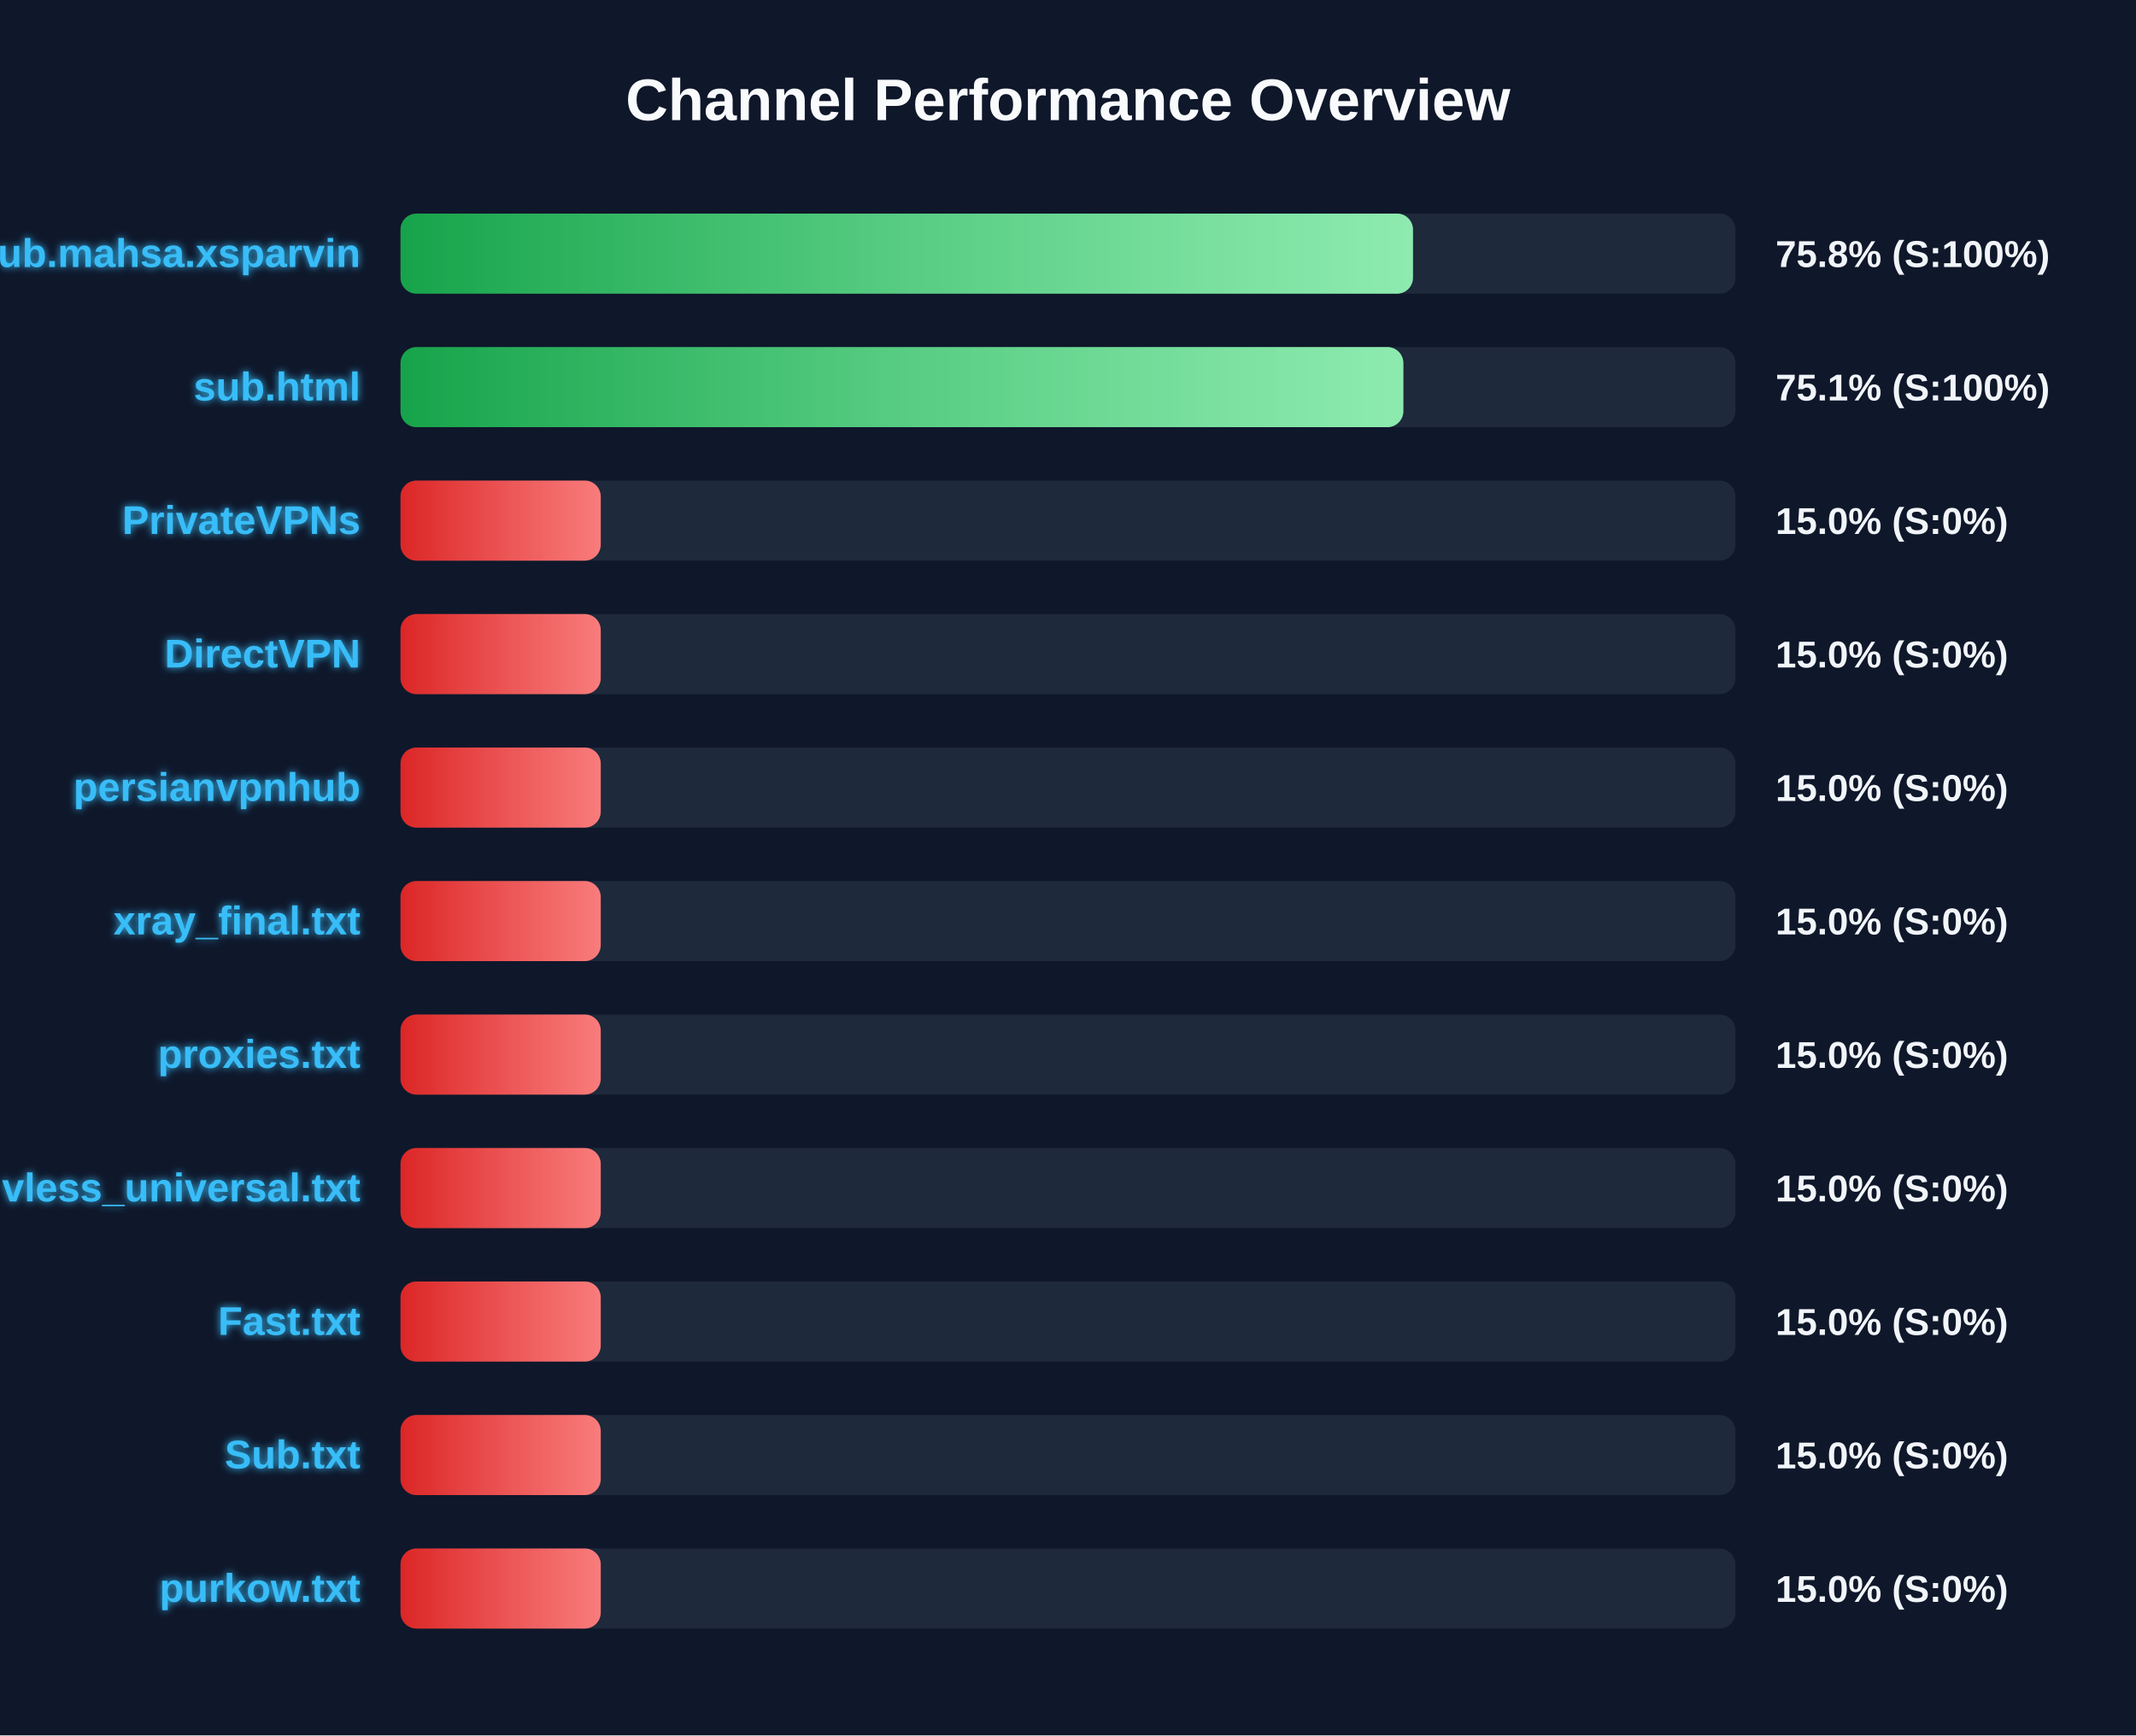
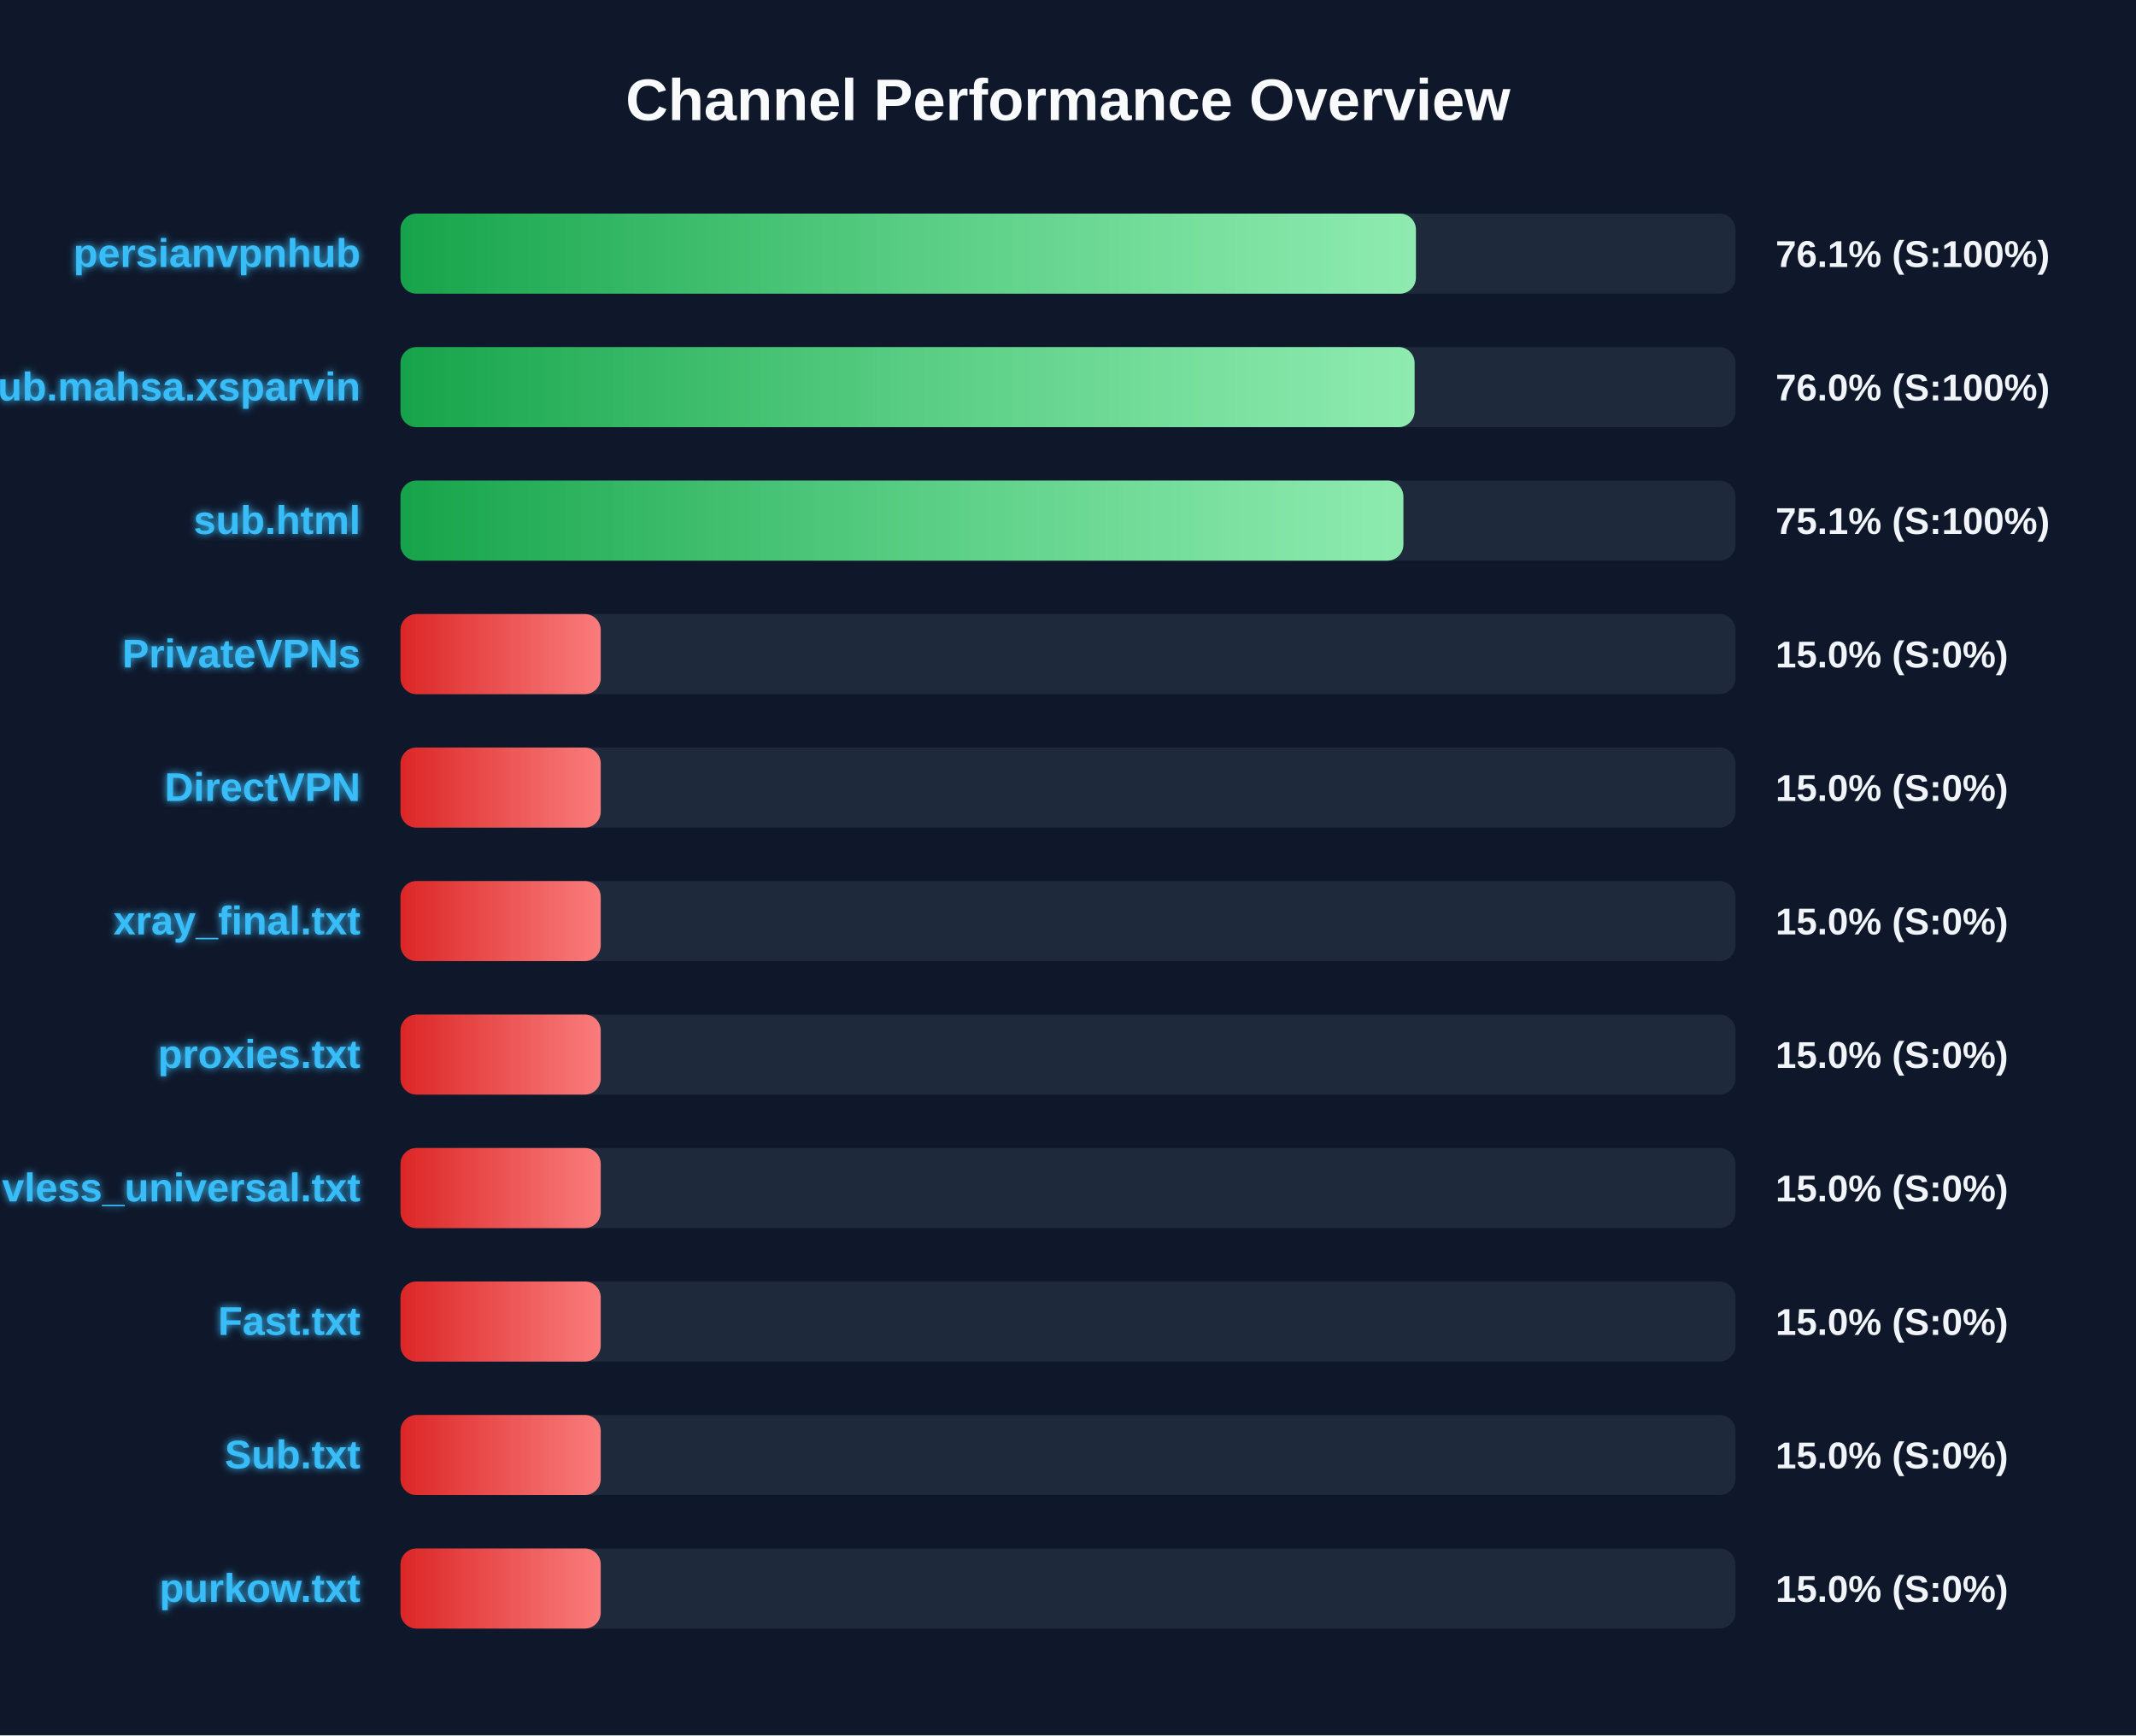
<svg xmlns="http://www.w3.org/2000/svg" width="800" height="650" version="1.1">
  <defs>
    <linearGradient id="grad-green" x1="0%" y1="0%" x2="100%" y2="0%">
      <stop offset="0%" stop-color="#16a34a" />
      <stop offset="100%" stop-color="#4ade80" />
    </linearGradient>
    <linearGradient id="grad-yellow" x1="0%" y1="0%" x2="100%" y2="0%">
      <stop offset="0%" stop-color="#ca8a04" />
      <stop offset="100%" stop-color="#fde047" />
    </linearGradient>
    <linearGradient id="grad-red" x1="0%" y1="0%" x2="100%" y2="0%">
      <stop offset="0%" stop-color="#dc2626" />
      <stop offset="100%" stop-color="#f87171" />
    </linearGradient>
    <linearGradient id="shimmer" x1="0%" y1="0%" x2="100%" y2="0%">
      <stop offset="0%" stop-color="rgba(255,255,255,0)" />
      <stop offset="50%" stop-color="rgba(255,255,255,0.4)" />
      <stop offset="100%" stop-color="rgba(255,255,255,0)" />
    </linearGradient>
    <filter id="glow" x="-20%" y="-20%" width="140%" height="140%">
      <feGaussianBlur stdDeviation="1.5" result="blur" />
      <feComposite in="SourceGraphic" in2="blur" operator="over" />
    </filter>
  </defs>
  <style>
        .bg-rect { fill: #0f172a; }
        .title { font: bold 22px 'Segoe UI', Arial, sans-serif; fill: #f8fafc; }
        .row { font: bold 15px 'Segoe UI', Arial, sans-serif; fill: #38bdf8; filter: url(#glow); }
        .score { font: bold 14px 'Segoe UI', Arial, sans-serif; fill: #f1f5f9; }
        @keyframes shimmer-anim {
            0% { transform: translateX(-100%); }
            100% { transform: translateX(200%); }
        }
        .shimmer-rect {
            animation: shimmer-anim 2.5s infinite linear;
        }
    </style>
  <rect width="100%" height="100%" class="bg-rect" />
  <text x="400" y="45" text-anchor="middle" class="title">Channel Performance Overview</text>
  <rect x="150" y="80" width="500" height="30" fill="#1e293b" rx="6" />
  <clipPath id="clip-0">
-     <rect x="150" y="80" width="379.2" height="30" rx="6" />
+     <rect x="150" y="80" width="380.3" height="30" rx="6" />
  </clipPath>
-   <rect x="150" y="80" width="379.2" height="30" fill="url(#grad-green)" rx="6" />
+   <rect x="150" y="80" width="380.3" height="30" fill="url(#grad-green)" rx="6" />
  <g clip-path="url(#clip-0)">
    <rect x="150" y="80" width="100%" height="30" fill="url(#shimmer)" class="shimmer-rect" />
  </g>
-   <text x="135" y="100" text-anchor="end" class="row">Sub.mahsa.xsparvin</text>
-   <text x="665" y="100" text-anchor="start" class="score">75.8% (S:100%)</text>
+   <text x="135" y="100" text-anchor="end" class="row">persianvpnhub</text>
+   <text x="665" y="100" text-anchor="start" class="score">76.1% (S:100%)</text>
  <rect x="150" y="130" width="500" height="30" fill="#1e293b" rx="6" />
  <clipPath id="clip-1">
-     <rect x="150" y="130" width="375.6" height="30" rx="6" />
+     <rect x="150" y="130" width="379.8" height="30" rx="6" />
  </clipPath>
-   <rect x="150" y="130" width="375.6" height="30" fill="url(#grad-green)" rx="6" />
+   <rect x="150" y="130" width="379.8" height="30" fill="url(#grad-green)" rx="6" />
  <g clip-path="url(#clip-1)">
    <rect x="150" y="130" width="100%" height="30" fill="url(#shimmer)" class="shimmer-rect" />
  </g>
-   <text x="135" y="150" text-anchor="end" class="row">sub.html</text>
-   <text x="665" y="150" text-anchor="start" class="score">75.1% (S:100%)</text>
+   <text x="135" y="150" text-anchor="end" class="row">Sub.mahsa.xsparvin</text>
+   <text x="665" y="150" text-anchor="start" class="score">76.0% (S:100%)</text>
  <rect x="150" y="180" width="500" height="30" fill="#1e293b" rx="6" />
  <clipPath id="clip-2">
-     <rect x="150" y="180" width="75.0" height="30" rx="6" />
+     <rect x="150" y="180" width="375.6" height="30" rx="6" />
  </clipPath>
-   <rect x="150" y="180" width="75.0" height="30" fill="url(#grad-red)" rx="6" />
+   <rect x="150" y="180" width="375.6" height="30" fill="url(#grad-green)" rx="6" />
  <g clip-path="url(#clip-2)">
    <rect x="150" y="180" width="100%" height="30" fill="url(#shimmer)" class="shimmer-rect" />
  </g>
-   <text x="135" y="200" text-anchor="end" class="row">PrivateVPNs</text>
-   <text x="665" y="200" text-anchor="start" class="score">15.0% (S:0%)</text>
+   <text x="135" y="200" text-anchor="end" class="row">sub.html</text>
+   <text x="665" y="200" text-anchor="start" class="score">75.1% (S:100%)</text>
  <rect x="150" y="230" width="500" height="30" fill="#1e293b" rx="6" />
  <clipPath id="clip-3">
    <rect x="150" y="230" width="75.0" height="30" rx="6" />
  </clipPath>
  <rect x="150" y="230" width="75.0" height="30" fill="url(#grad-red)" rx="6" />
  <g clip-path="url(#clip-3)">
    <rect x="150" y="230" width="100%" height="30" fill="url(#shimmer)" class="shimmer-rect" />
  </g>
-   <text x="135" y="250" text-anchor="end" class="row">DirectVPN</text>
+   <text x="135" y="250" text-anchor="end" class="row">PrivateVPNs</text>
  <text x="665" y="250" text-anchor="start" class="score">15.0% (S:0%)</text>
  <rect x="150" y="280" width="500" height="30" fill="#1e293b" rx="6" />
  <clipPath id="clip-4">
    <rect x="150" y="280" width="75.0" height="30" rx="6" />
  </clipPath>
  <rect x="150" y="280" width="75.0" height="30" fill="url(#grad-red)" rx="6" />
  <g clip-path="url(#clip-4)">
    <rect x="150" y="280" width="100%" height="30" fill="url(#shimmer)" class="shimmer-rect" />
  </g>
-   <text x="135" y="300" text-anchor="end" class="row">persianvpnhub</text>
+   <text x="135" y="300" text-anchor="end" class="row">DirectVPN</text>
  <text x="665" y="300" text-anchor="start" class="score">15.0% (S:0%)</text>
  <rect x="150" y="330" width="500" height="30" fill="#1e293b" rx="6" />
  <clipPath id="clip-5">
    <rect x="150" y="330" width="75.0" height="30" rx="6" />
  </clipPath>
  <rect x="150" y="330" width="75.0" height="30" fill="url(#grad-red)" rx="6" />
  <g clip-path="url(#clip-5)">
    <rect x="150" y="330" width="100%" height="30" fill="url(#shimmer)" class="shimmer-rect" />
  </g>
  <text x="135" y="350" text-anchor="end" class="row">xray_final.txt</text>
  <text x="665" y="350" text-anchor="start" class="score">15.0% (S:0%)</text>
  <rect x="150" y="380" width="500" height="30" fill="#1e293b" rx="6" />
  <clipPath id="clip-6">
    <rect x="150" y="380" width="75.0" height="30" rx="6" />
  </clipPath>
  <rect x="150" y="380" width="75.0" height="30" fill="url(#grad-red)" rx="6" />
  <g clip-path="url(#clip-6)">
    <rect x="150" y="380" width="100%" height="30" fill="url(#shimmer)" class="shimmer-rect" />
  </g>
  <text x="135" y="400" text-anchor="end" class="row">proxies.txt</text>
  <text x="665" y="400" text-anchor="start" class="score">15.0% (S:0%)</text>
  <rect x="150" y="430" width="500" height="30" fill="#1e293b" rx="6" />
  <clipPath id="clip-7">
    <rect x="150" y="430" width="75.0" height="30" rx="6" />
  </clipPath>
  <rect x="150" y="430" width="75.0" height="30" fill="url(#grad-red)" rx="6" />
  <g clip-path="url(#clip-7)">
    <rect x="150" y="430" width="100%" height="30" fill="url(#shimmer)" class="shimmer-rect" />
  </g>
  <text x="135" y="450" text-anchor="end" class="row">vless_universal.txt</text>
  <text x="665" y="450" text-anchor="start" class="score">15.0% (S:0%)</text>
  <rect x="150" y="480" width="500" height="30" fill="#1e293b" rx="6" />
  <clipPath id="clip-8">
    <rect x="150" y="480" width="75.0" height="30" rx="6" />
  </clipPath>
  <rect x="150" y="480" width="75.0" height="30" fill="url(#grad-red)" rx="6" />
  <g clip-path="url(#clip-8)">
    <rect x="150" y="480" width="100%" height="30" fill="url(#shimmer)" class="shimmer-rect" />
  </g>
  <text x="135" y="500" text-anchor="end" class="row">Fast.txt</text>
  <text x="665" y="500" text-anchor="start" class="score">15.0% (S:0%)</text>
  <rect x="150" y="530" width="500" height="30" fill="#1e293b" rx="6" />
  <clipPath id="clip-9">
    <rect x="150" y="530" width="75.0" height="30" rx="6" />
  </clipPath>
  <rect x="150" y="530" width="75.0" height="30" fill="url(#grad-red)" rx="6" />
  <g clip-path="url(#clip-9)">
    <rect x="150" y="530" width="100%" height="30" fill="url(#shimmer)" class="shimmer-rect" />
  </g>
  <text x="135" y="550" text-anchor="end" class="row">Sub.txt</text>
  <text x="665" y="550" text-anchor="start" class="score">15.0% (S:0%)</text>
  <rect x="150" y="580" width="500" height="30" fill="#1e293b" rx="6" />
  <clipPath id="clip-10">
    <rect x="150" y="580" width="75.0" height="30" rx="6" />
  </clipPath>
  <rect x="150" y="580" width="75.0" height="30" fill="url(#grad-red)" rx="6" />
  <g clip-path="url(#clip-10)">
    <rect x="150" y="580" width="100%" height="30" fill="url(#shimmer)" class="shimmer-rect" />
  </g>
  <text x="135" y="600" text-anchor="end" class="row">purkow.txt</text>
  <text x="665" y="600" text-anchor="start" class="score">15.0% (S:0%)</text>
</svg>
